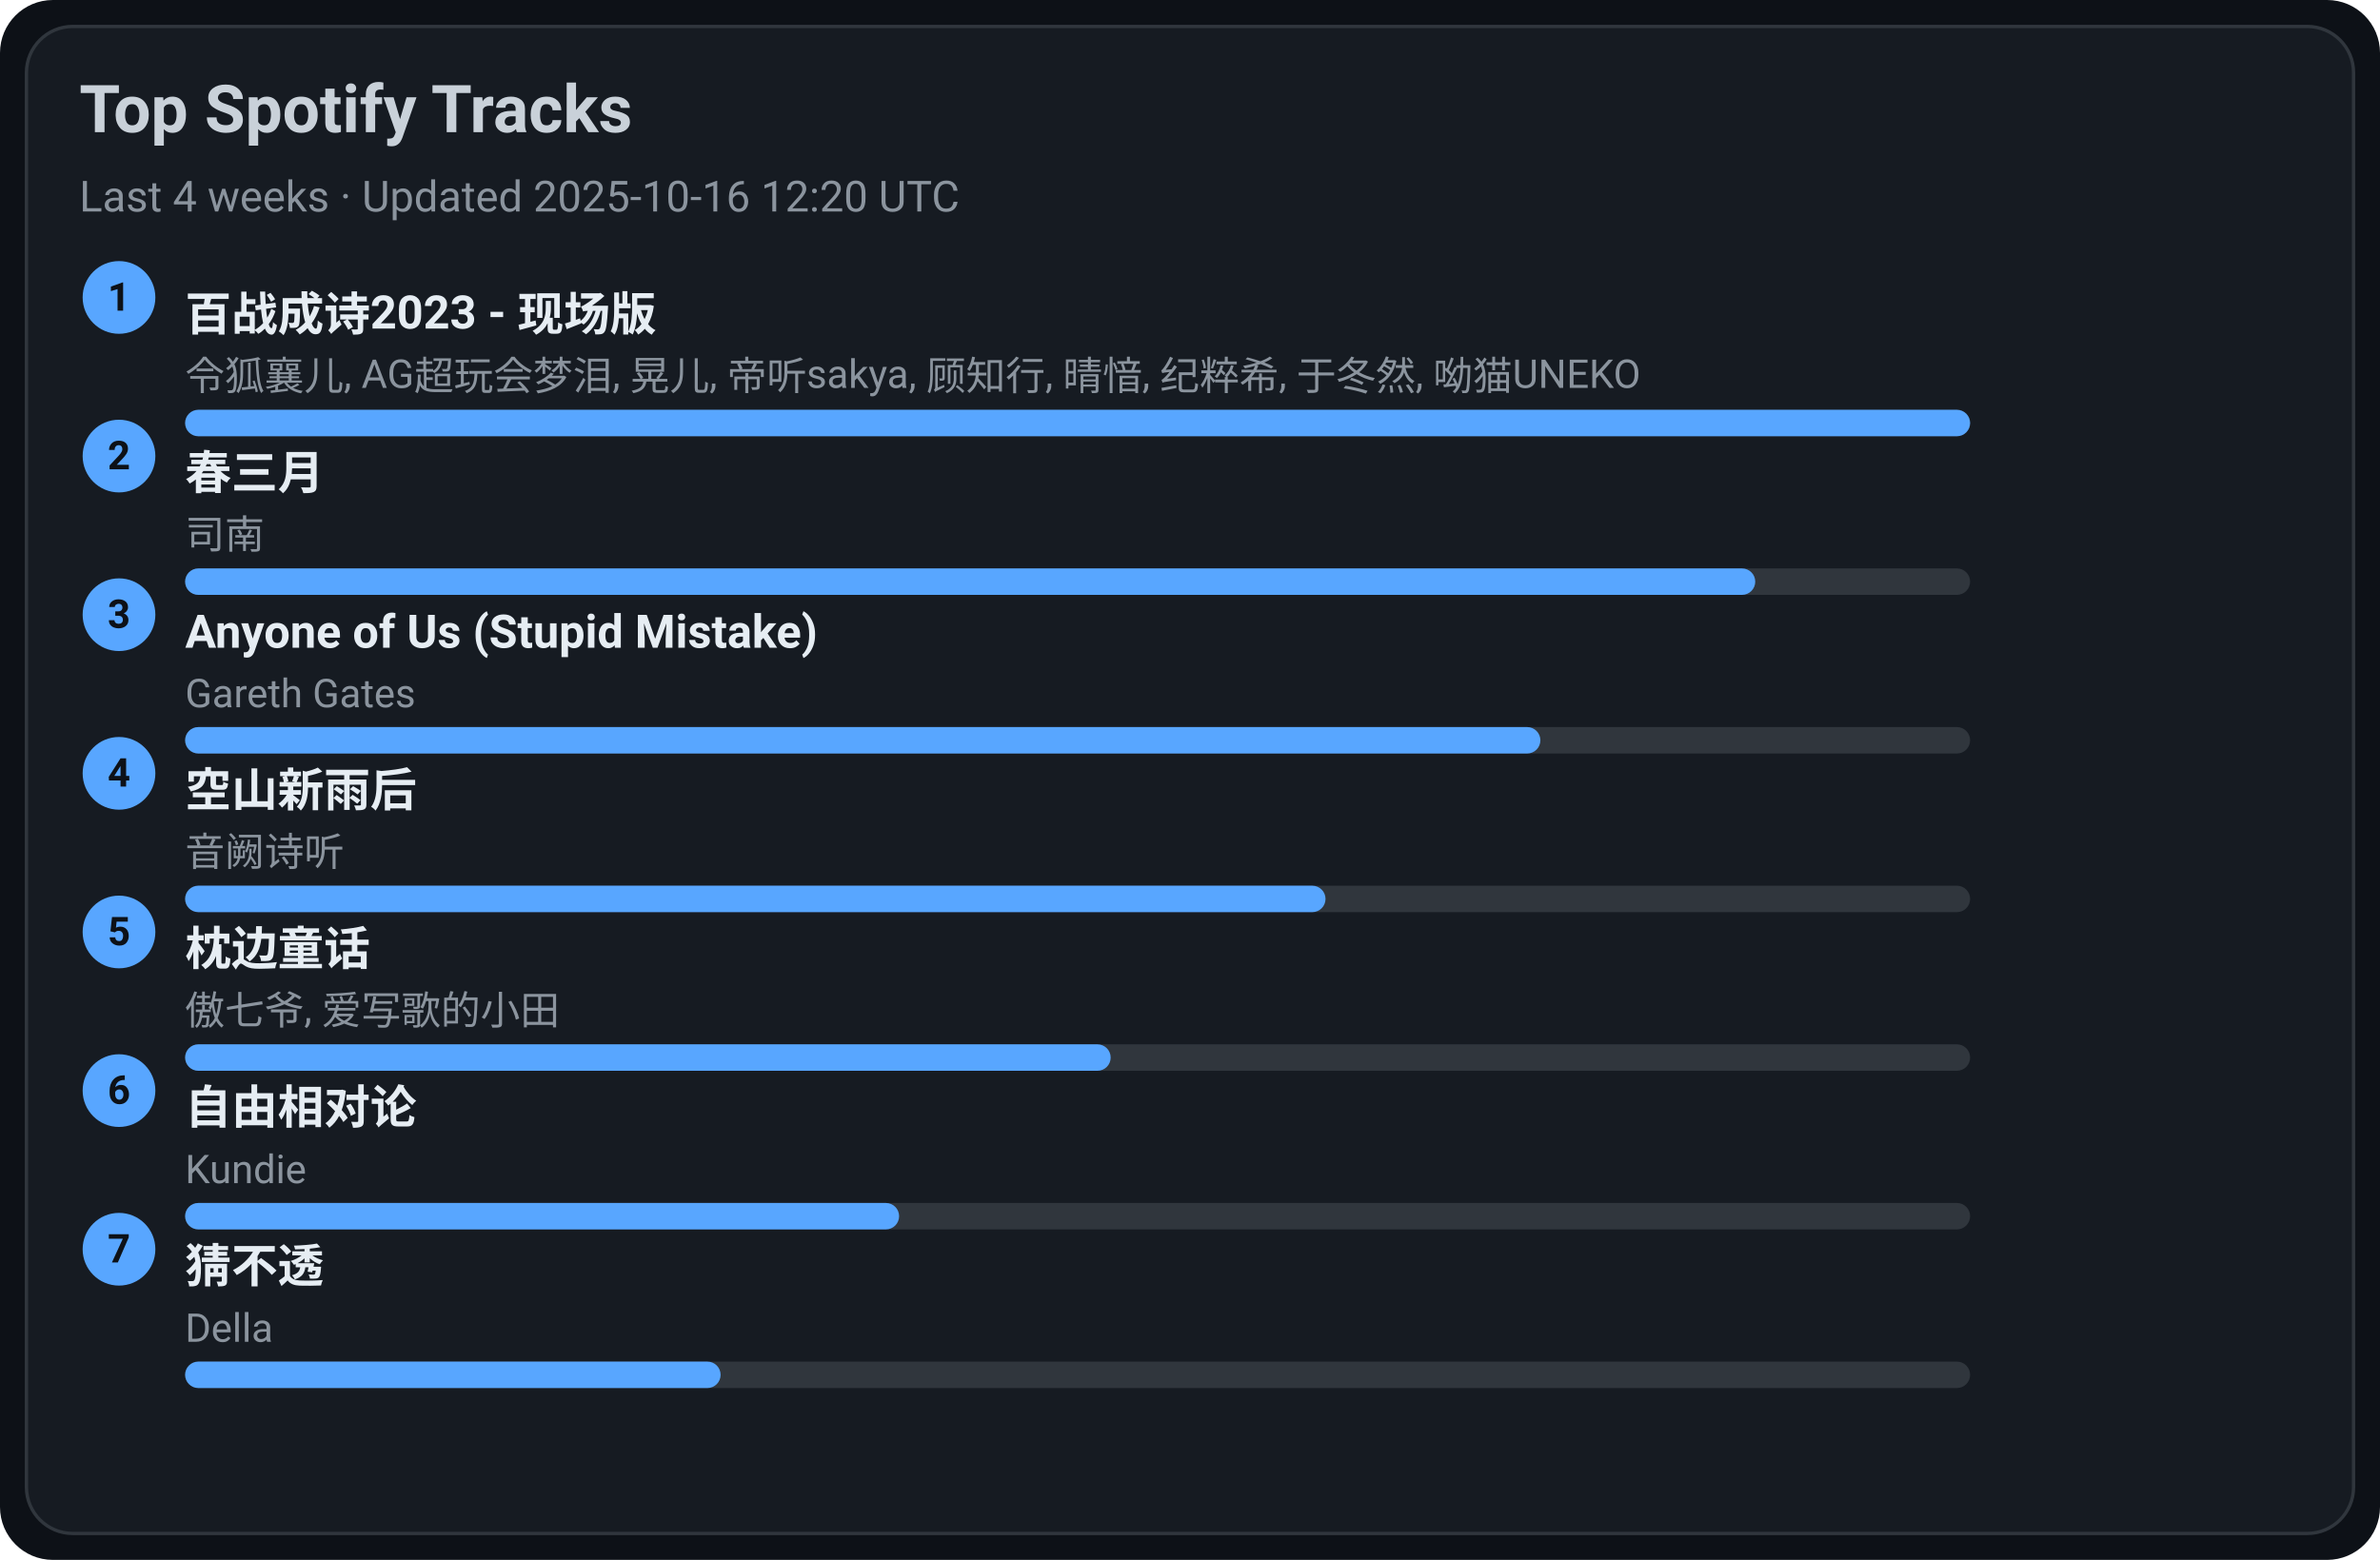
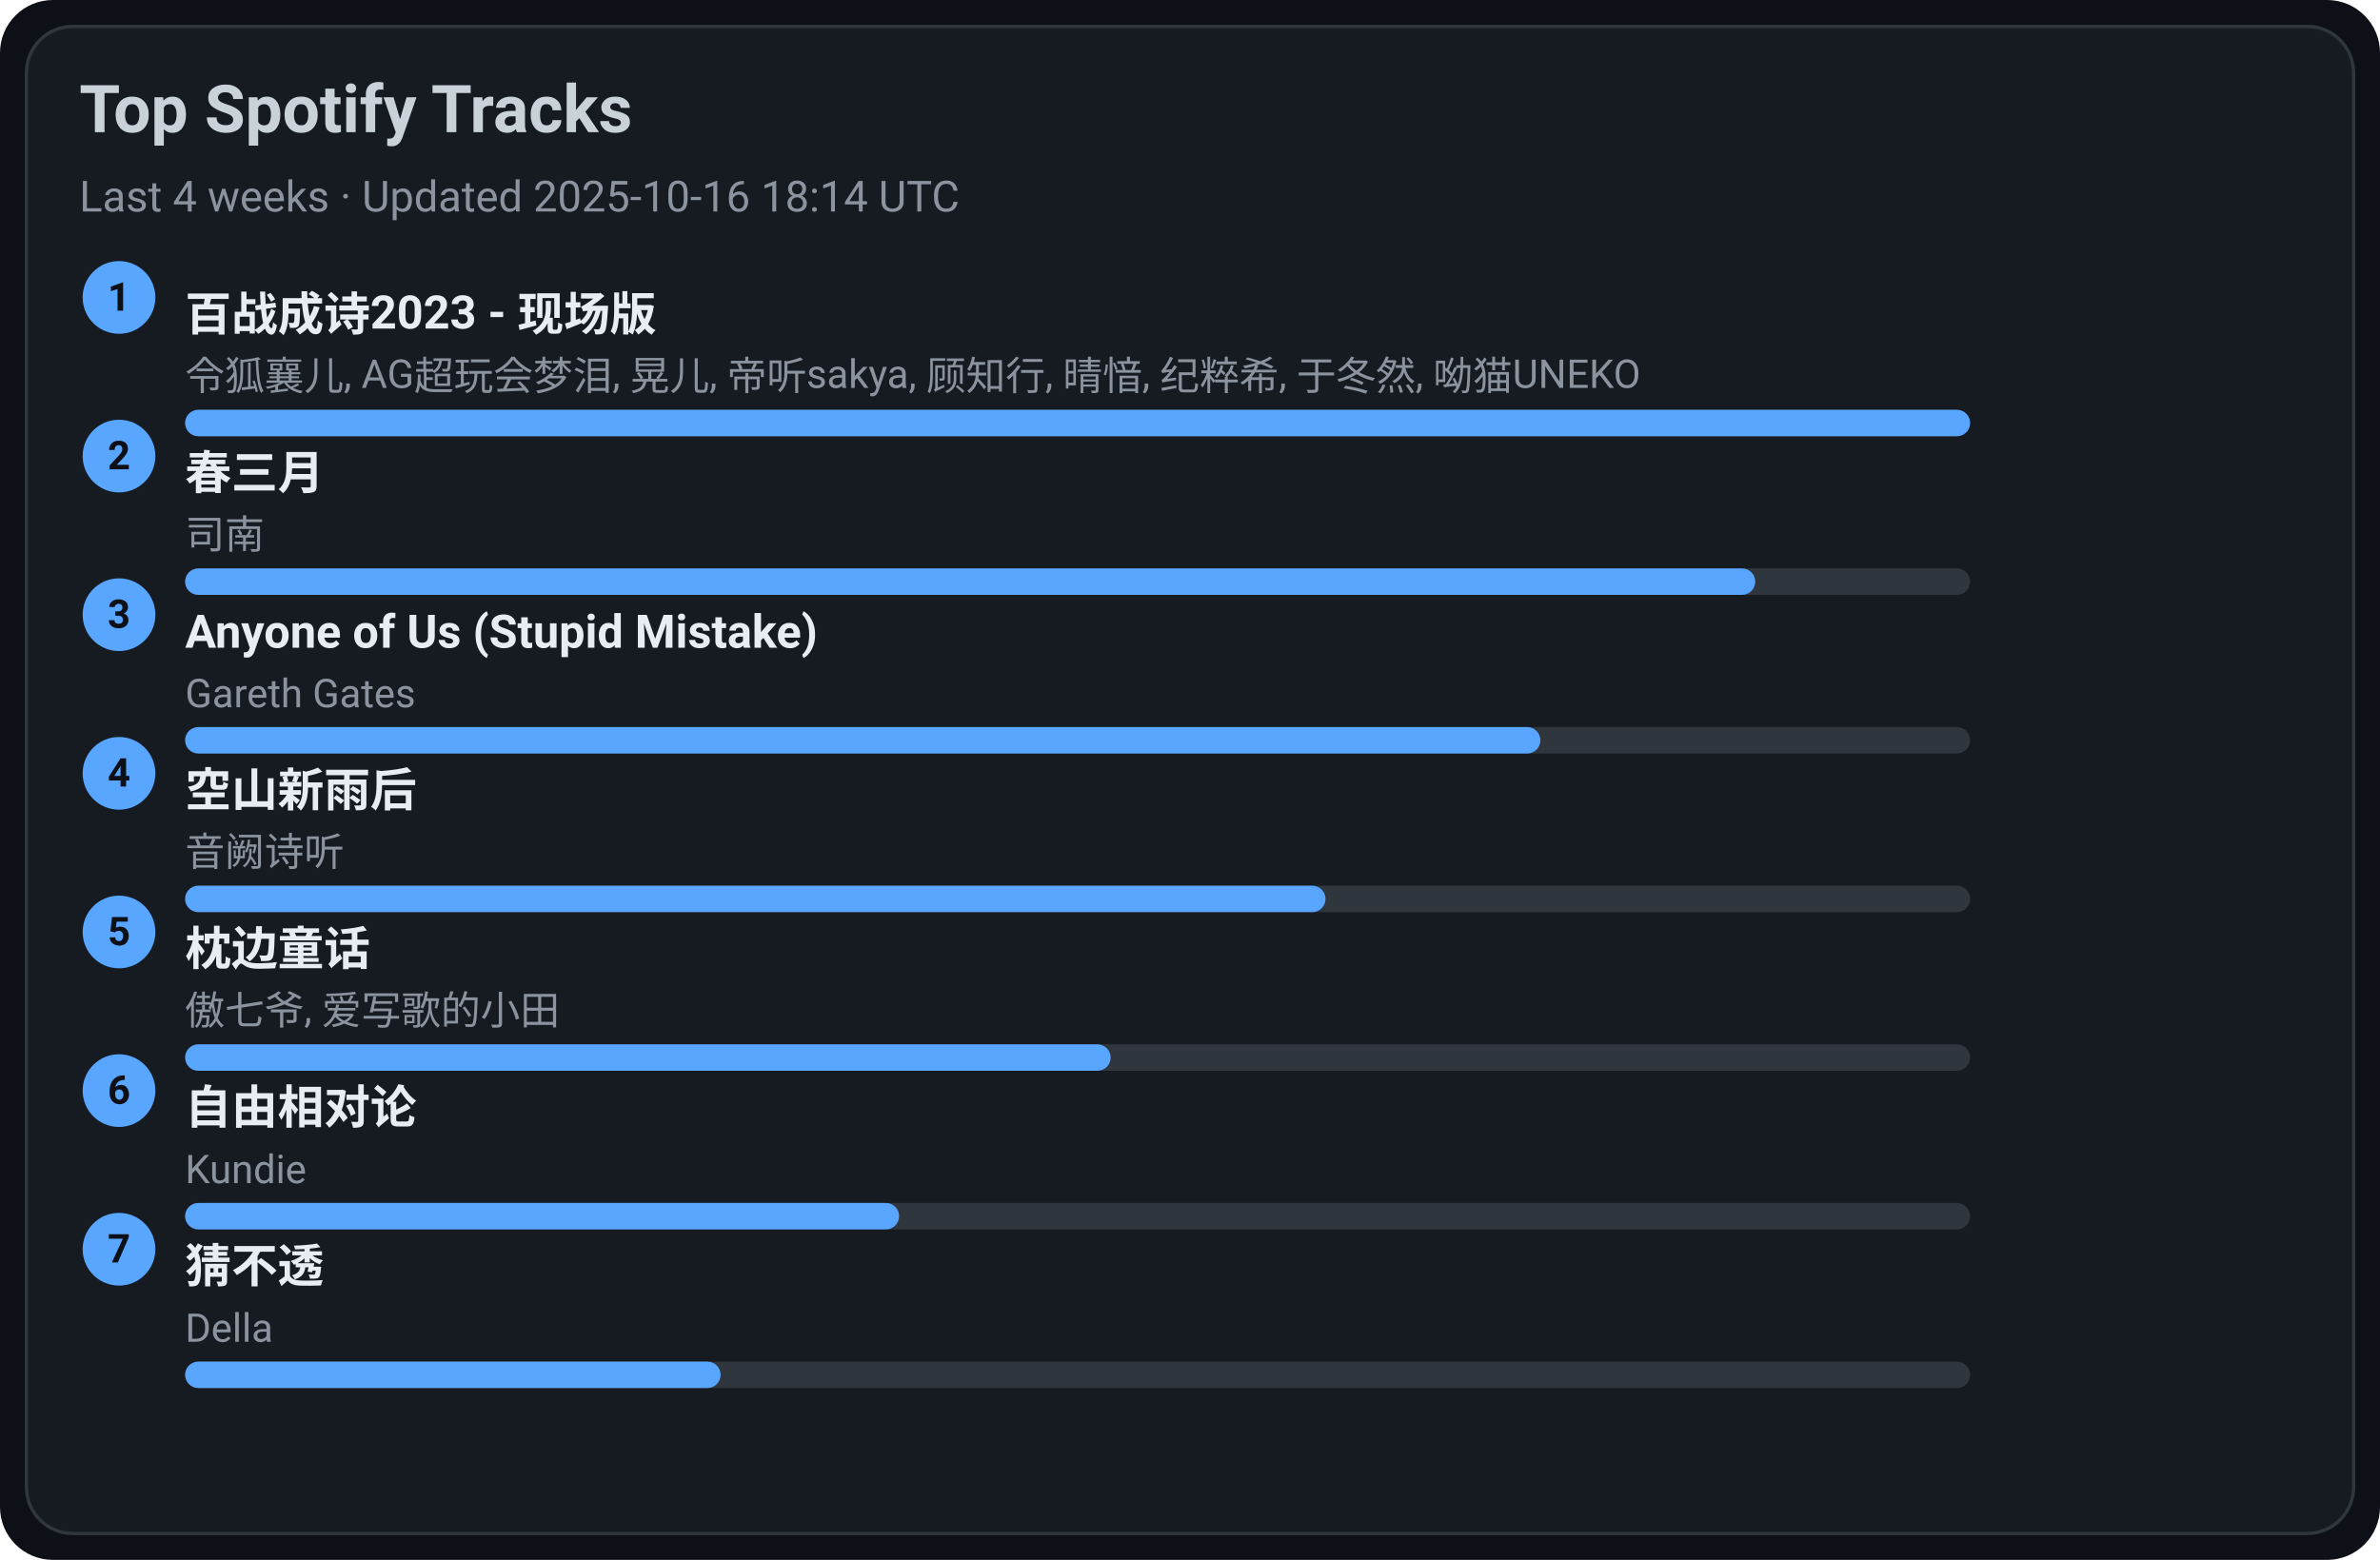
<svg xmlns="http://www.w3.org/2000/svg" width="720" height="472" viewBox="0 0 720 472">
  <style>text{font-family:-apple-system,BlinkMacSystemFont,Segoe UI,Roboto,Ubuntu,Helvetica Neue,Arial,Noto Sans,sans-serif}</style>
  <rect width="720" height="472" rx="16" fill="#0d1117" />
  <rect x="8" y="8" width="704" height="456" rx="14" fill="#161b22" stroke="#30363d" />
  <text x="24" y="40" font-size="20" fill="#c9d1d9" font-weight="600">Top Spotify Tracks</text>
-   <text x="24" y="64" font-size="13" fill="#8b949e">Last 4 weeks · Updated 2025-10-16 12:20 UTC</text>
+   <text x="24" y="64" font-size="13" fill="#8b949e">Last 4 weeks · Updated 2025-10-16 18:14 UTC</text>
  <circle cx="36" cy="90" r="11" fill="#58a6ff" />
  <text x="36" y="94" text-anchor="middle" font-size="12" fill="#0d1117" font-weight="700">1</text>
  <a href="https://open.spotify.com/track/2gttnS8fWnDwziLFt2TLEi" target="_blank" rel="noopener noreferrer">
    <text x="56" y="100" font-size="14" fill="#e6edf3" font-weight="600">百战成诗2023 - 现场版</text>
  </a>
  <text x="56" y="118" font-size="12" fill="#8b949e">令狐襄儿, AG超玩会梦泪, 晃儿, 帝听sakya, 顾知行, 晴愔, 纪粹希, 于冬然, 呦猫UNEKO</text>
  <rect x="56" y="124" width="540" height="8" rx="4" fill="#30363d" />
  <rect x="56" y="124" width="540" height="8" rx="4" fill="#58a6ff" />
  <circle cx="36" cy="138" r="11" fill="#58a6ff" />
  <text x="36" y="142" text-anchor="middle" font-size="12" fill="#0d1117" font-weight="700">2</text>
  <a href="https://open.spotify.com/track/5A9BOP4WTk2UayDlMb8w98" target="_blank" rel="noopener noreferrer">
    <text x="56" y="148" font-size="14" fill="#e6edf3" font-weight="600">春三月</text>
  </a>
  <text x="56" y="166" font-size="12" fill="#8b949e">司南</text>
  <rect x="56" y="172" width="540" height="8" rx="4" fill="#30363d" />
  <rect x="56" y="172" width="475" height="8" rx="4" fill="#58a6ff" />
  <circle cx="36" cy="186" r="11" fill="#58a6ff" />
  <text x="36" y="190" text-anchor="middle" font-size="12" fill="#0d1117" font-weight="700">3</text>
  <a href="https://open.spotify.com/track/7KZo8AI9F3Vnn3FXEYBL9f" target="_blank" rel="noopener noreferrer">
    <text x="56" y="196" font-size="14" fill="#e6edf3" font-weight="600">Anyone of Us (Stupid Mistake)</text>
  </a>
  <text x="56" y="214" font-size="12" fill="#8b949e">Gareth Gates</text>
  <rect x="56" y="220" width="540" height="8" rx="4" fill="#30363d" />
  <rect x="56" y="220" width="410" height="8" rx="4" fill="#58a6ff" />
  <circle cx="36" cy="234" r="11" fill="#58a6ff" />
  <text x="36" y="238" text-anchor="middle" font-size="12" fill="#0d1117" font-weight="700">4</text>
  <a href="https://open.spotify.com/track/7c1D58U8AIVOGlYzh5U6sk" target="_blank" rel="noopener noreferrer">
    <text x="56" y="244" font-size="14" fill="#e6edf3" font-weight="600">空山新雨后</text>
  </a>
  <text x="56" y="262" font-size="12" fill="#8b949e">音阙诗听</text>
  <rect x="56" y="268" width="540" height="8" rx="4" fill="#30363d" />
  <rect x="56" y="268" width="345" height="8" rx="4" fill="#58a6ff" />
  <circle cx="36" cy="282" r="11" fill="#58a6ff" />
  <text x="36" y="286" text-anchor="middle" font-size="12" fill="#0d1117" font-weight="700">5</text>
  <a href="https://open.spotify.com/track/3I8tlHNA9NM8dL0B23xGIY" target="_blank" rel="noopener noreferrer">
    <text x="56" y="292" font-size="14" fill="#e6edf3" font-weight="600">枕边童话</text>
  </a>
  <text x="56" y="310" font-size="12" fill="#8b949e">傲七爷, 爱写歌的小田</text>
  <rect x="56" y="316" width="540" height="8" rx="4" fill="#30363d" />
  <rect x="56" y="316" width="280" height="8" rx="4" fill="#58a6ff" />
  <circle cx="36" cy="330" r="11" fill="#58a6ff" />
  <text x="36" y="334" text-anchor="middle" font-size="12" fill="#0d1117" font-weight="700">6</text>
  <a href="https://open.spotify.com/track/1np2B0M4TkyE1xgpjG4dJn" target="_blank" rel="noopener noreferrer">
    <text x="56" y="340" font-size="14" fill="#e6edf3" font-weight="600">自由相对论</text>
  </a>
  <text x="56" y="358" font-size="12" fill="#8b949e">Kundie</text>
  <rect x="56" y="364" width="540" height="8" rx="4" fill="#30363d" />
  <rect x="56" y="364" width="216" height="8" rx="4" fill="#58a6ff" />
  <circle cx="36" cy="378" r="11" fill="#58a6ff" />
  <text x="36" y="382" text-anchor="middle" font-size="12" fill="#0d1117" font-weight="700">7</text>
  <a href="https://open.spotify.com/track/5FGzM47D9MUa0y7qb2D0Ix" target="_blank" rel="noopener noreferrer">
    <text x="56" y="388" font-size="14" fill="#e6edf3" font-weight="600">猜不透</text>
  </a>
  <text x="56" y="406" font-size="12" fill="#8b949e">Della</text>
  <rect x="56" y="412" width="540" height="8" rx="4" fill="#30363d" />
  <rect x="56" y="412" width="162" height="8" rx="4" fill="#58a6ff" />
</svg>
